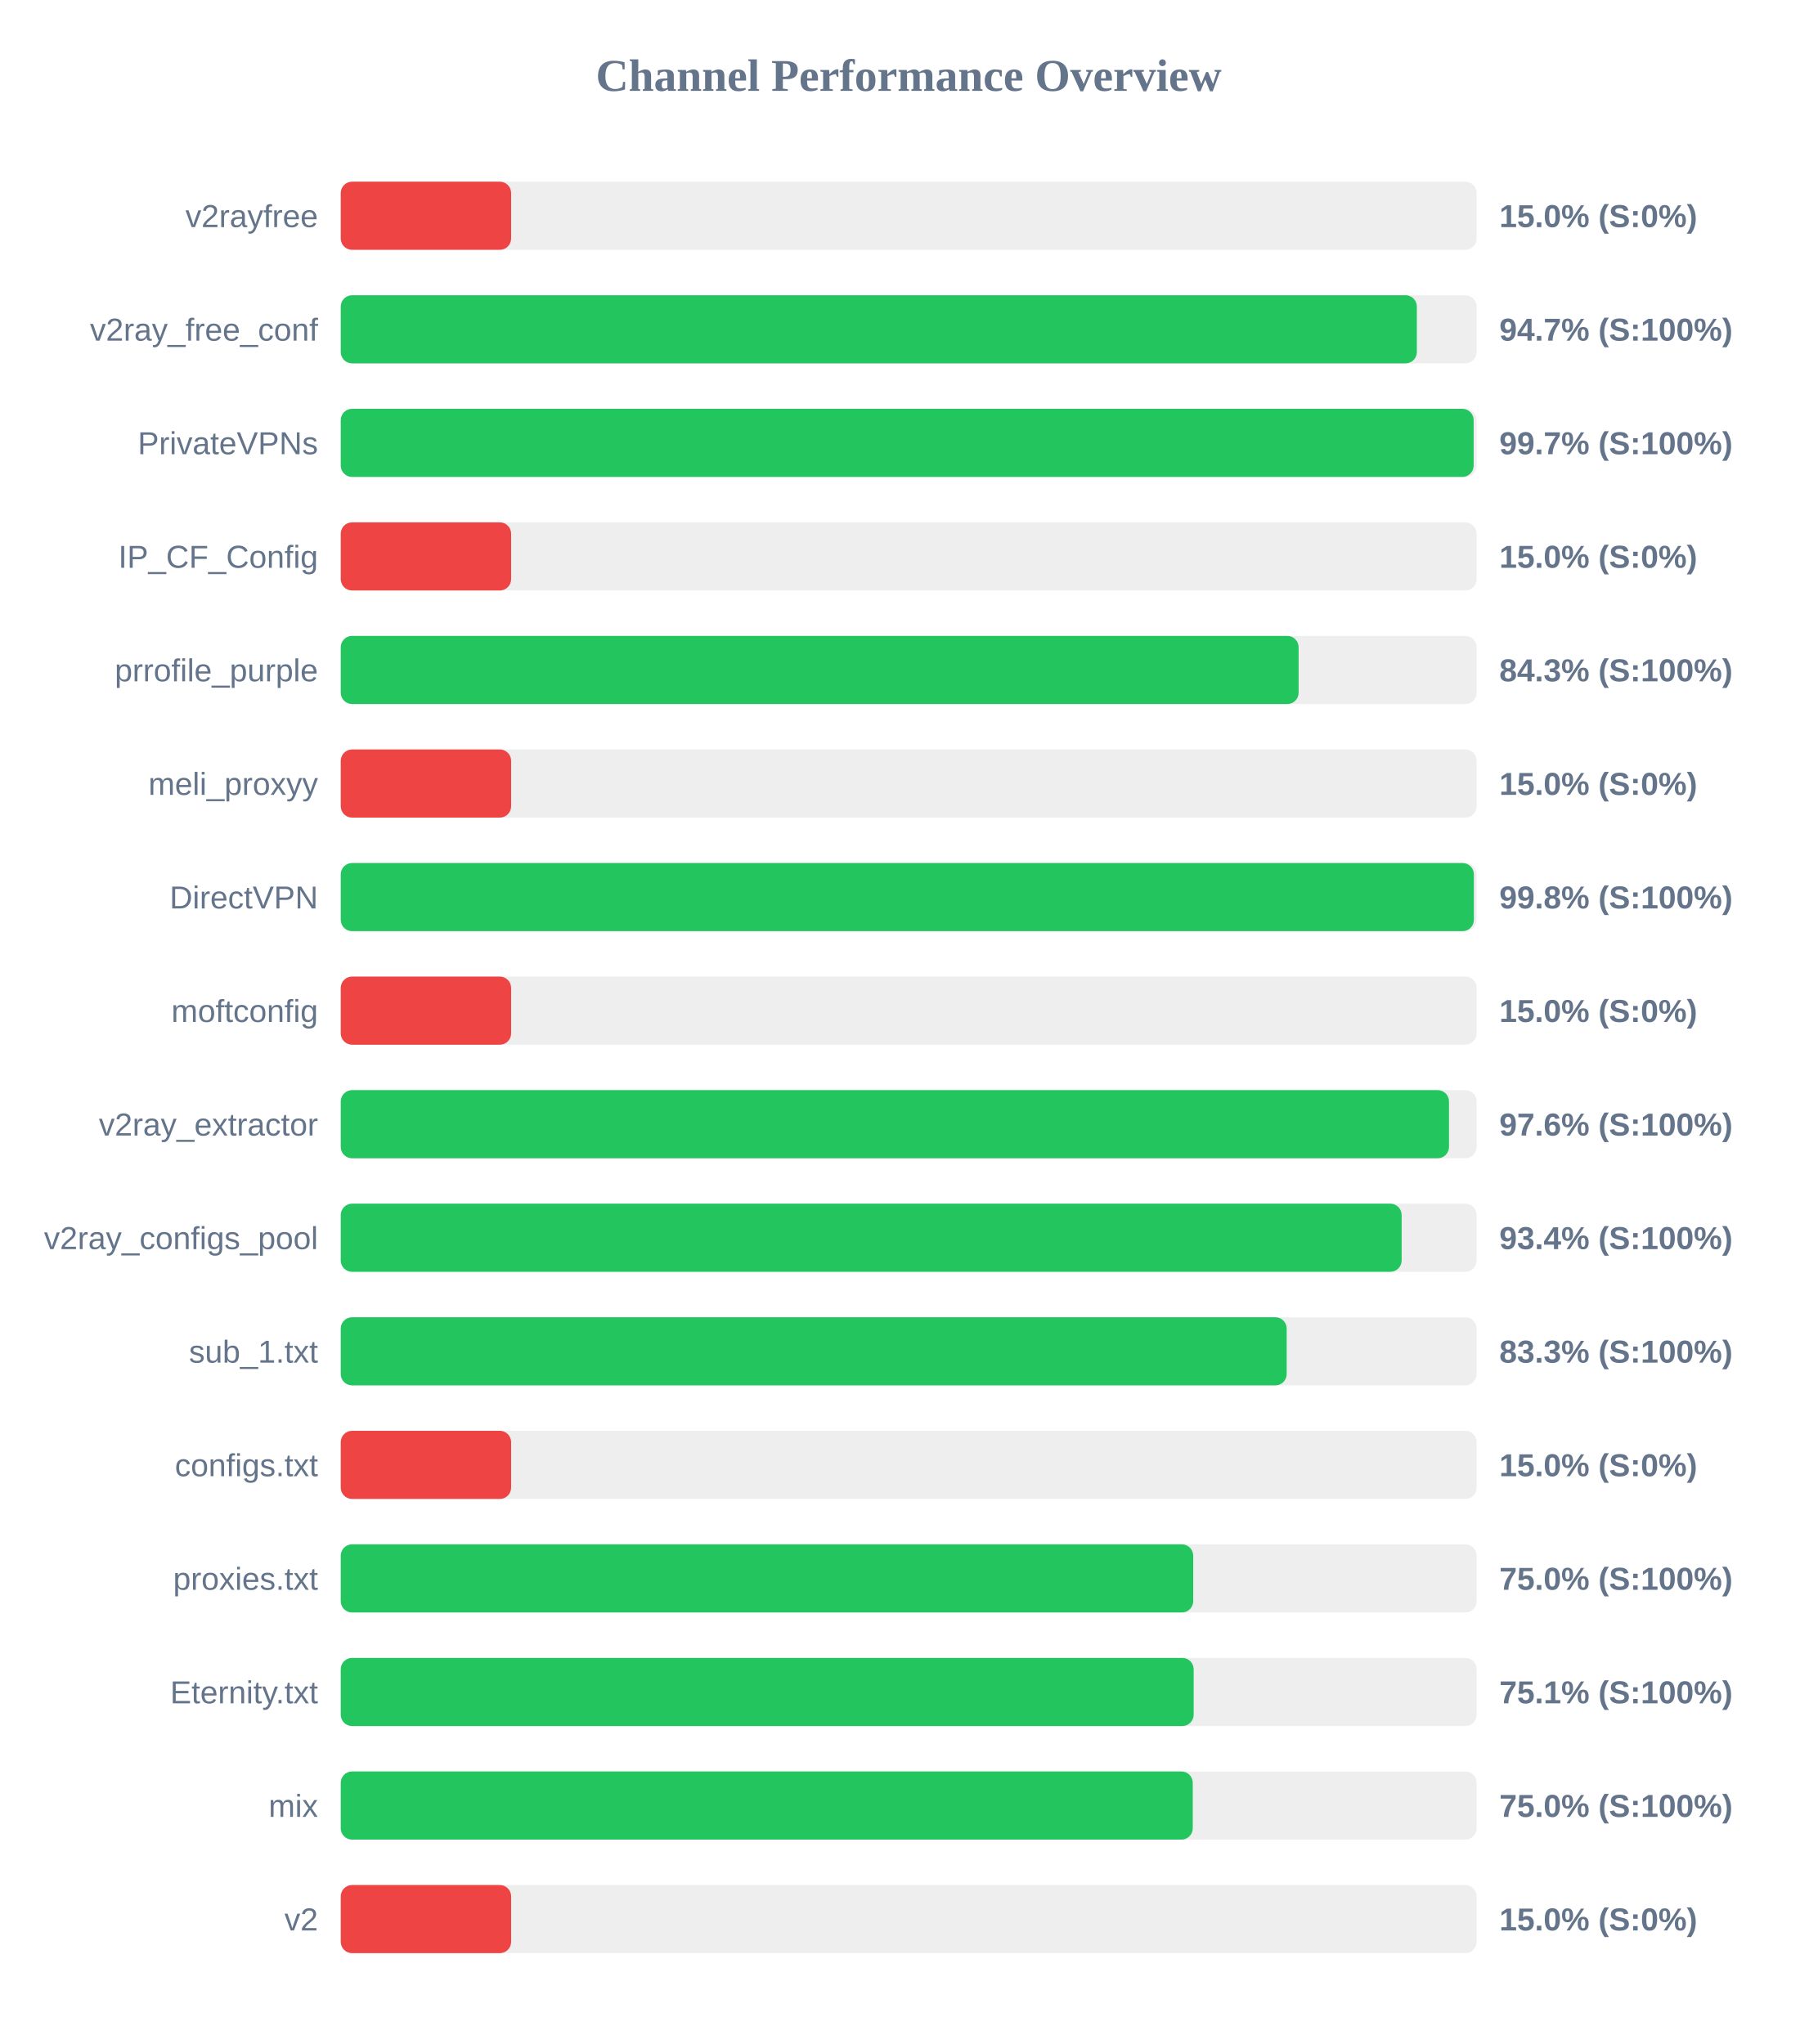
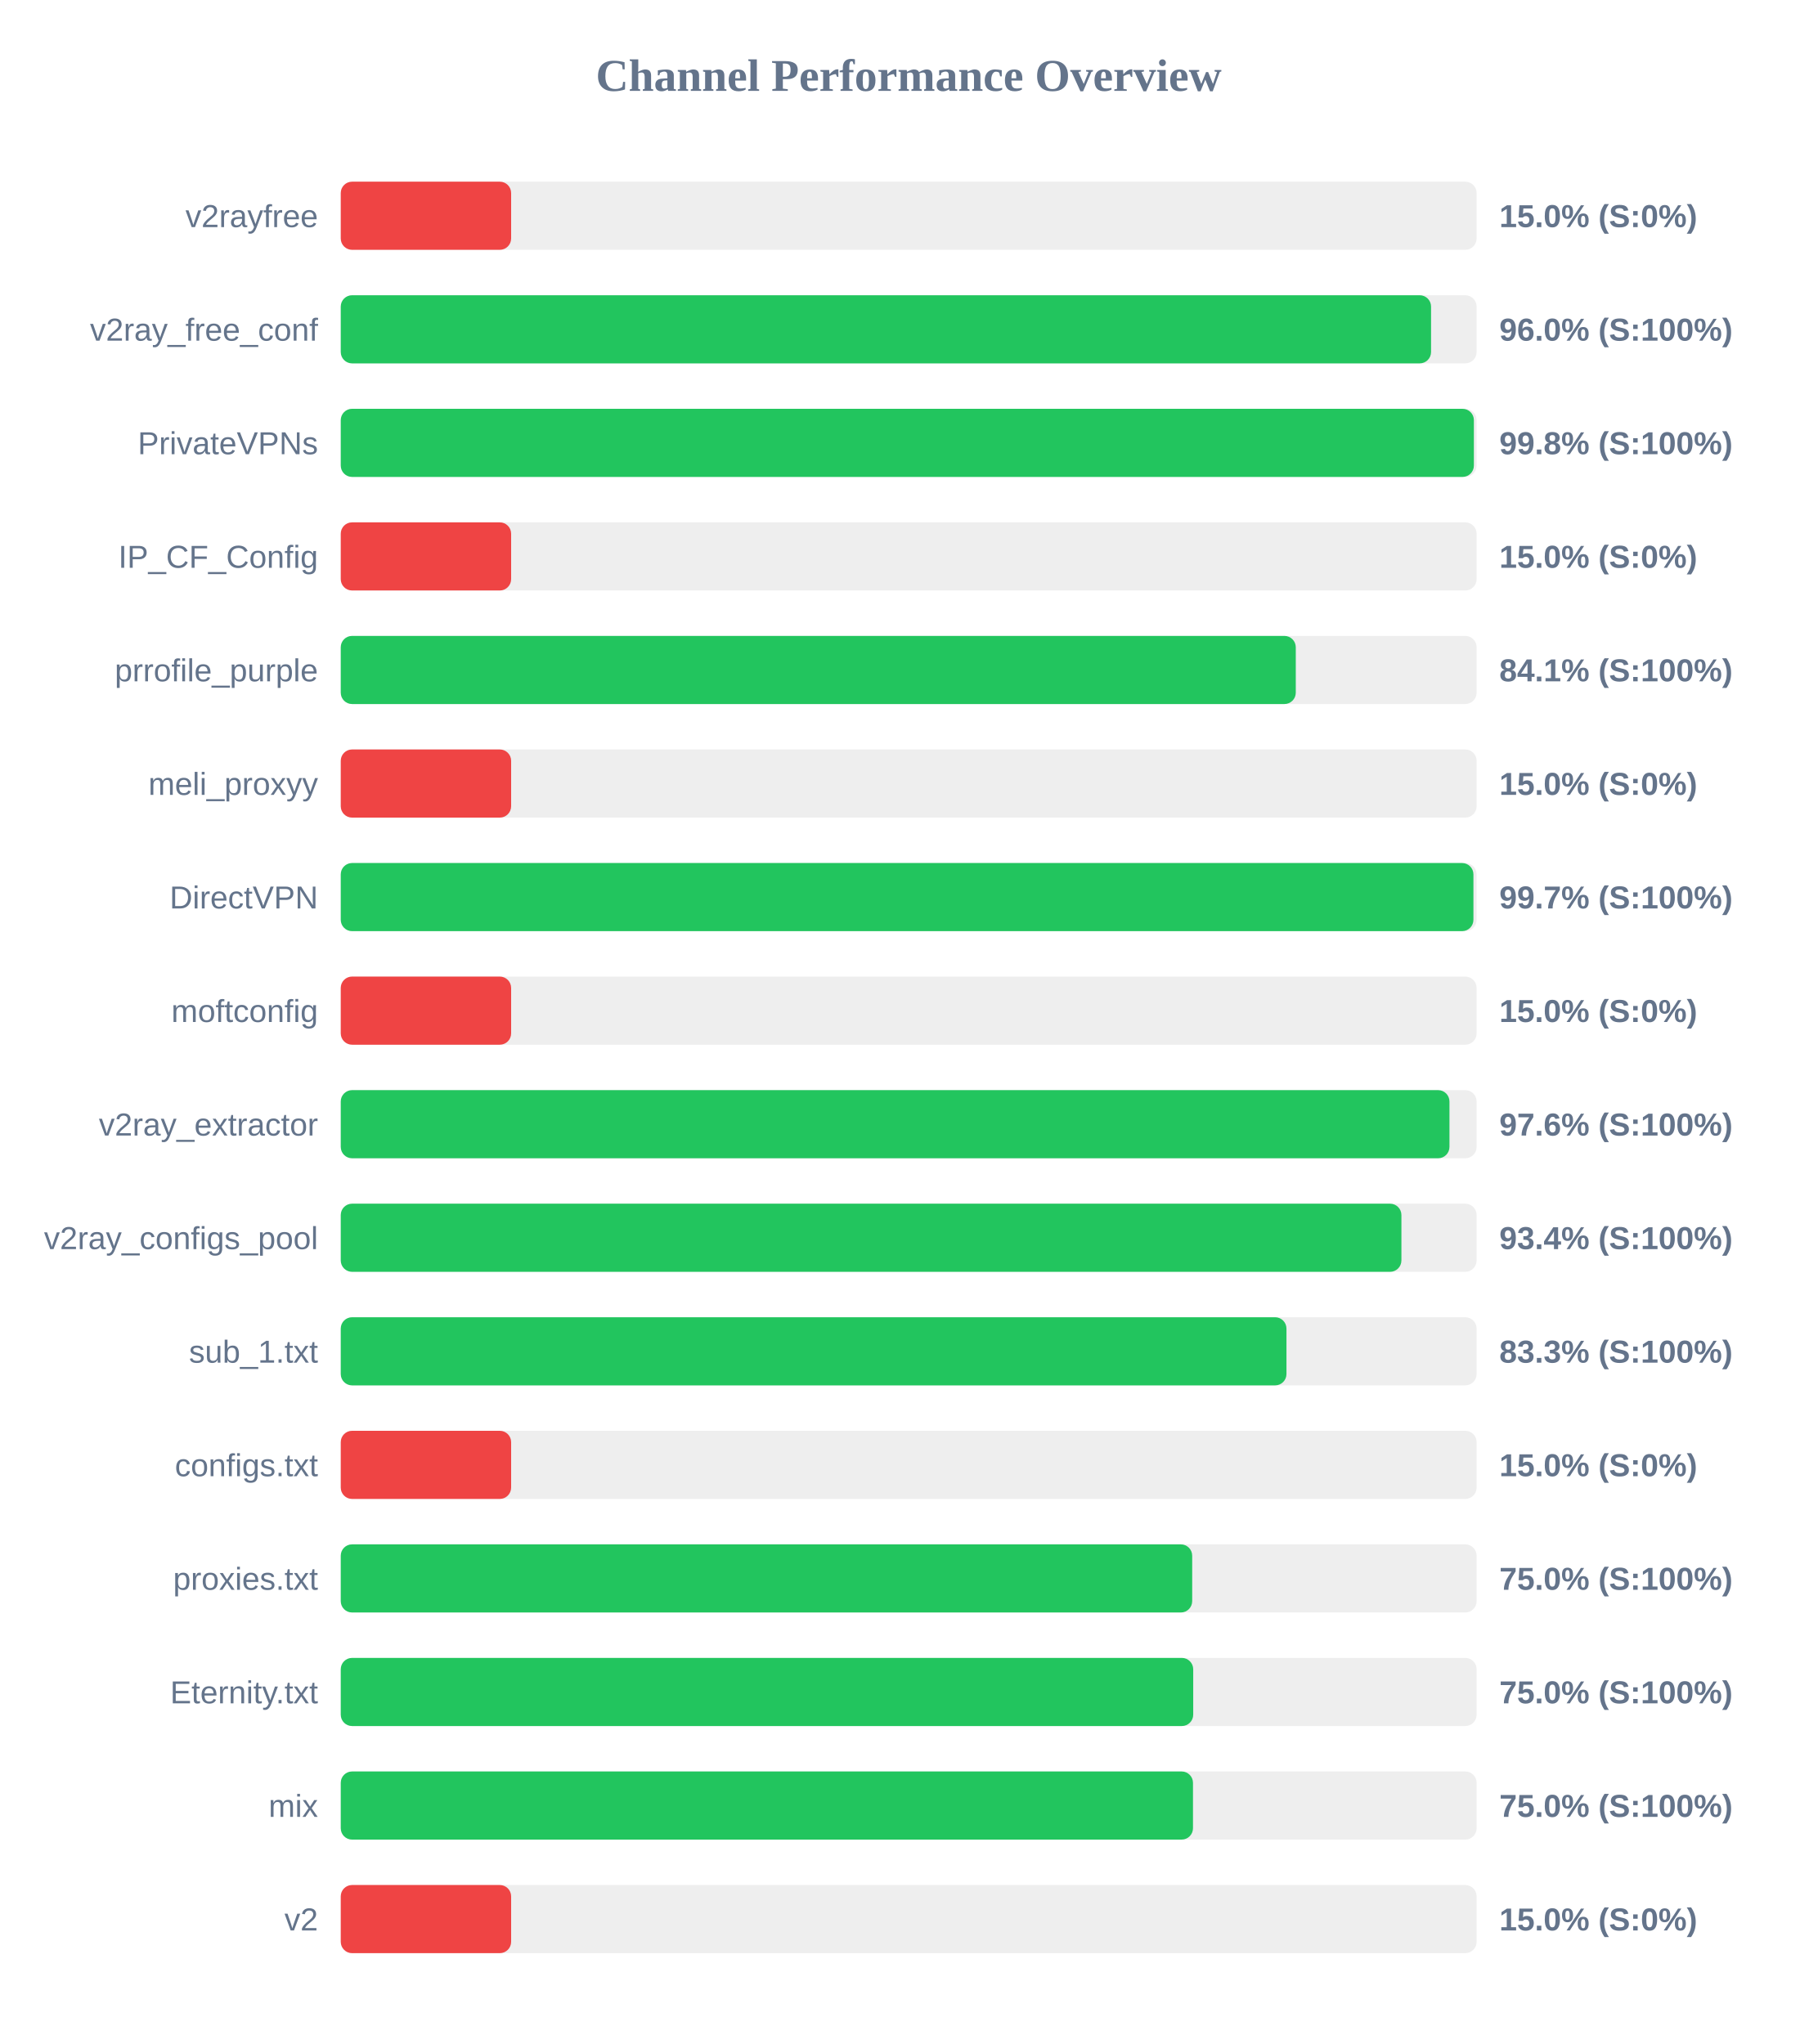
<svg xmlns="http://www.w3.org/2000/svg" width="800" height="900" version="1.1">
  <style>
        .row { font: 14px Arial; fill: #64748b; }
        .score { font: bold 14px Arial; fill: #64748b; }
    </style>
  <text x="400" y="40" text-anchor="middle" font-size="20px" font-weight="bold" fill="#64748b">Channel Performance Overview</text>
  <rect x="150" y="80" width="500" height="30" fill="#eee" rx="5" />
  <rect x="150" y="80" width="75.0" height="30" fill="#ef4444" rx="5" />
  <text x="140" y="100" text-anchor="end" class="row">v2rayfree</text>
  <text x="660" y="100" text-anchor="start" class="score">15.0% (S:0%)</text>
  <rect x="150" y="130" width="500" height="30" fill="#eee" rx="5" />
-   <rect x="150" y="130" width="473.7" height="30" fill="#22c55e" rx="5" />
+   <rect x="150" y="130" width="479.95" height="30" fill="#22c55e" rx="5" />
  <text x="140" y="150" text-anchor="end" class="row">v2ray_free_conf</text>
-   <text x="660" y="150" text-anchor="start" class="score">94.7% (S:100%)</text>
+   <text x="660" y="150" text-anchor="start" class="score">96.0% (S:100%)</text>
  <rect x="150" y="180" width="500" height="30" fill="#eee" rx="5" />
-   <rect x="150" y="180" width="498.7" height="30" fill="#22c55e" rx="5" />
+   <rect x="150" y="180" width="498.8" height="30" fill="#22c55e" rx="5" />
  <text x="140" y="200" text-anchor="end" class="row">PrivateVPNs</text>
-   <text x="660" y="200" text-anchor="start" class="score">99.7% (S:100%)</text>
+   <text x="660" y="200" text-anchor="start" class="score">99.8% (S:100%)</text>
  <rect x="150" y="230" width="500" height="30" fill="#eee" rx="5" />
  <rect x="150" y="230" width="75.0" height="30" fill="#ef4444" rx="5" />
  <text x="140" y="250" text-anchor="end" class="row">IP_CF_Config</text>
  <text x="660" y="250" text-anchor="start" class="score">15.0% (S:0%)</text>
  <rect x="150" y="280" width="500" height="30" fill="#eee" rx="5" />
-   <rect x="150" y="280" width="421.65" height="30" fill="#22c55e" rx="5" />
+   <rect x="150" y="280" width="420.4" height="30" fill="#22c55e" rx="5" />
  <text x="140" y="300" text-anchor="end" class="row">prrofile_purple</text>
-   <text x="660" y="300" text-anchor="start" class="score">84.3% (S:100%)</text>
+   <text x="660" y="300" text-anchor="start" class="score">84.1% (S:100%)</text>
  <rect x="150" y="330" width="500" height="30" fill="#eee" rx="5" />
  <rect x="150" y="330" width="75.0" height="30" fill="#ef4444" rx="5" />
  <text x="140" y="350" text-anchor="end" class="row">meli_proxyy</text>
  <text x="660" y="350" text-anchor="start" class="score">15.0% (S:0%)</text>
  <rect x="150" y="380" width="500" height="30" fill="#eee" rx="5" />
-   <rect x="150" y="380" width="498.8" height="30" fill="#22c55e" rx="5" />
+   <rect x="150" y="380" width="498.6" height="30" fill="#22c55e" rx="5" />
  <text x="140" y="400" text-anchor="end" class="row">DirectVPN</text>
-   <text x="660" y="400" text-anchor="start" class="score">99.8% (S:100%)</text>
+   <text x="660" y="400" text-anchor="start" class="score">99.7% (S:100%)</text>
  <rect x="150" y="430" width="500" height="30" fill="#eee" rx="5" />
  <rect x="150" y="430" width="75.0" height="30" fill="#ef4444" rx="5" />
  <text x="140" y="450" text-anchor="end" class="row">moftconfig</text>
  <text x="660" y="450" text-anchor="start" class="score">15.0% (S:0%)</text>
  <rect x="150" y="480" width="500" height="30" fill="#eee" rx="5" />
-   <rect x="150" y="480" width="487.85" height="30" fill="#22c55e" rx="5" />
+   <rect x="150" y="480" width="488.05" height="30" fill="#22c55e" rx="5" />
  <text x="140" y="500" text-anchor="end" class="row">v2ray_extractor</text>
  <text x="660" y="500" text-anchor="start" class="score">97.6% (S:100%)</text>
  <rect x="150" y="530" width="500" height="30" fill="#eee" rx="5" />
-   <rect x="150" y="530" width="467.0" height="30" fill="#22c55e" rx="5" />
+   <rect x="150" y="530" width="466.9" height="30" fill="#22c55e" rx="5" />
  <text x="140" y="550" text-anchor="end" class="row">v2ray_configs_pool</text>
  <text x="660" y="550" text-anchor="start" class="score">93.4% (S:100%)</text>
  <rect x="150" y="580" width="500" height="30" fill="#eee" rx="5" />
-   <rect x="150" y="580" width="416.4" height="30" fill="#22c55e" rx="5" />
+   <rect x="150" y="580" width="416.3" height="30" fill="#22c55e" rx="5" />
  <text x="140" y="600" text-anchor="end" class="row">sub_1.txt</text>
  <text x="660" y="600" text-anchor="start" class="score">83.3% (S:100%)</text>
  <rect x="150" y="630" width="500" height="30" fill="#eee" rx="5" />
  <rect x="150" y="630" width="75.0" height="30" fill="#ef4444" rx="5" />
  <text x="140" y="650" text-anchor="end" class="row">configs.txt</text>
  <text x="660" y="650" text-anchor="start" class="score">15.0% (S:0%)</text>
  <rect x="150" y="680" width="500" height="30" fill="#eee" rx="5" />
-   <rect x="150" y="680" width="375.25" height="30" fill="#22c55e" rx="5" />
+   <rect x="150" y="680" width="374.8" height="30" fill="#22c55e" rx="5" />
  <text x="140" y="700" text-anchor="end" class="row">proxies.txt</text>
  <text x="660" y="700" text-anchor="start" class="score">75.0% (S:100%)</text>
  <rect x="150" y="730" width="500" height="30" fill="#eee" rx="5" />
-   <rect x="150" y="730" width="375.45" height="30" fill="#22c55e" rx="5" />
+   <rect x="150" y="730" width="375.25" height="30" fill="#22c55e" rx="5" />
  <text x="140" y="750" text-anchor="end" class="row">Eternity.txt</text>
-   <text x="660" y="750" text-anchor="start" class="score">75.1% (S:100%)</text>
+   <text x="660" y="750" text-anchor="start" class="score">75.0% (S:100%)</text>
  <rect x="150" y="780" width="500" height="30" fill="#eee" rx="5" />
-   <rect x="150" y="780" width="375.05" height="30" fill="#22c55e" rx="5" />
+   <rect x="150" y="780" width="375.15" height="30" fill="#22c55e" rx="5" />
  <text x="140" y="800" text-anchor="end" class="row">mix</text>
  <text x="660" y="800" text-anchor="start" class="score">75.0% (S:100%)</text>
  <rect x="150" y="830" width="500" height="30" fill="#eee" rx="5" />
  <rect x="150" y="830" width="75.0" height="30" fill="#ef4444" rx="5" />
  <text x="140" y="850" text-anchor="end" class="row">v2</text>
  <text x="660" y="850" text-anchor="start" class="score">15.0% (S:0%)</text>
</svg>
